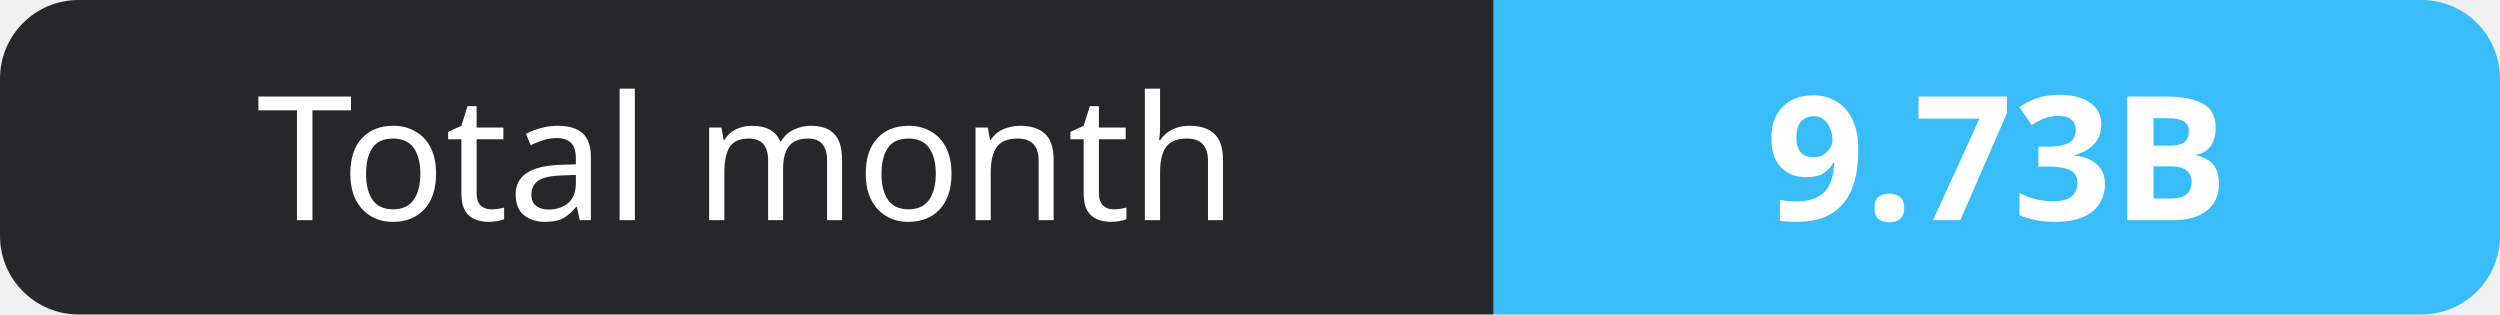
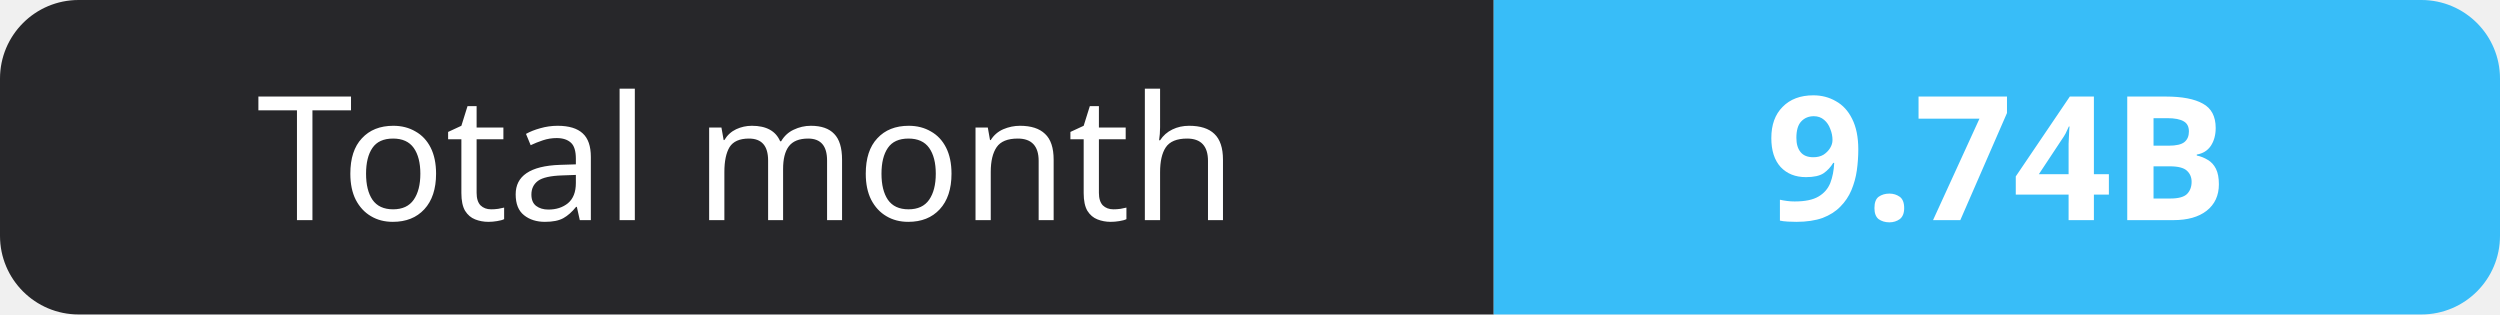
- <svg xmlns="http://www.w3.org/2000/svg" width="159" height="20" role="img" aria-label="Total month: 9.73B">
+ <svg xmlns="http://www.w3.org/2000/svg" width="159" height="20" role="img" aria-label="Total month: 9.74B">
  <clipPath id="r">
    <rect width="159" height="20" rx="5" fill="#fff" />
  </clipPath>
  <g clip-path="url(#r)">
    <rect width="95" height="20" fill="#27272a" />
    <rect x="95" width="64" height="20" fill="#38bdf8" />
  </g>
  <g fill="#fff" text-anchor="middle" font-family="Verdana,Geneva,sans-serif" font-size="11">
    <text x="47.5" y="14">Total month</text>
-     <text x="127.0" y="14" font-weight="700">9.73B</text>
+     <text x="127.0" y="14" font-weight="700">9.74B</text>
  </g>
</svg>
